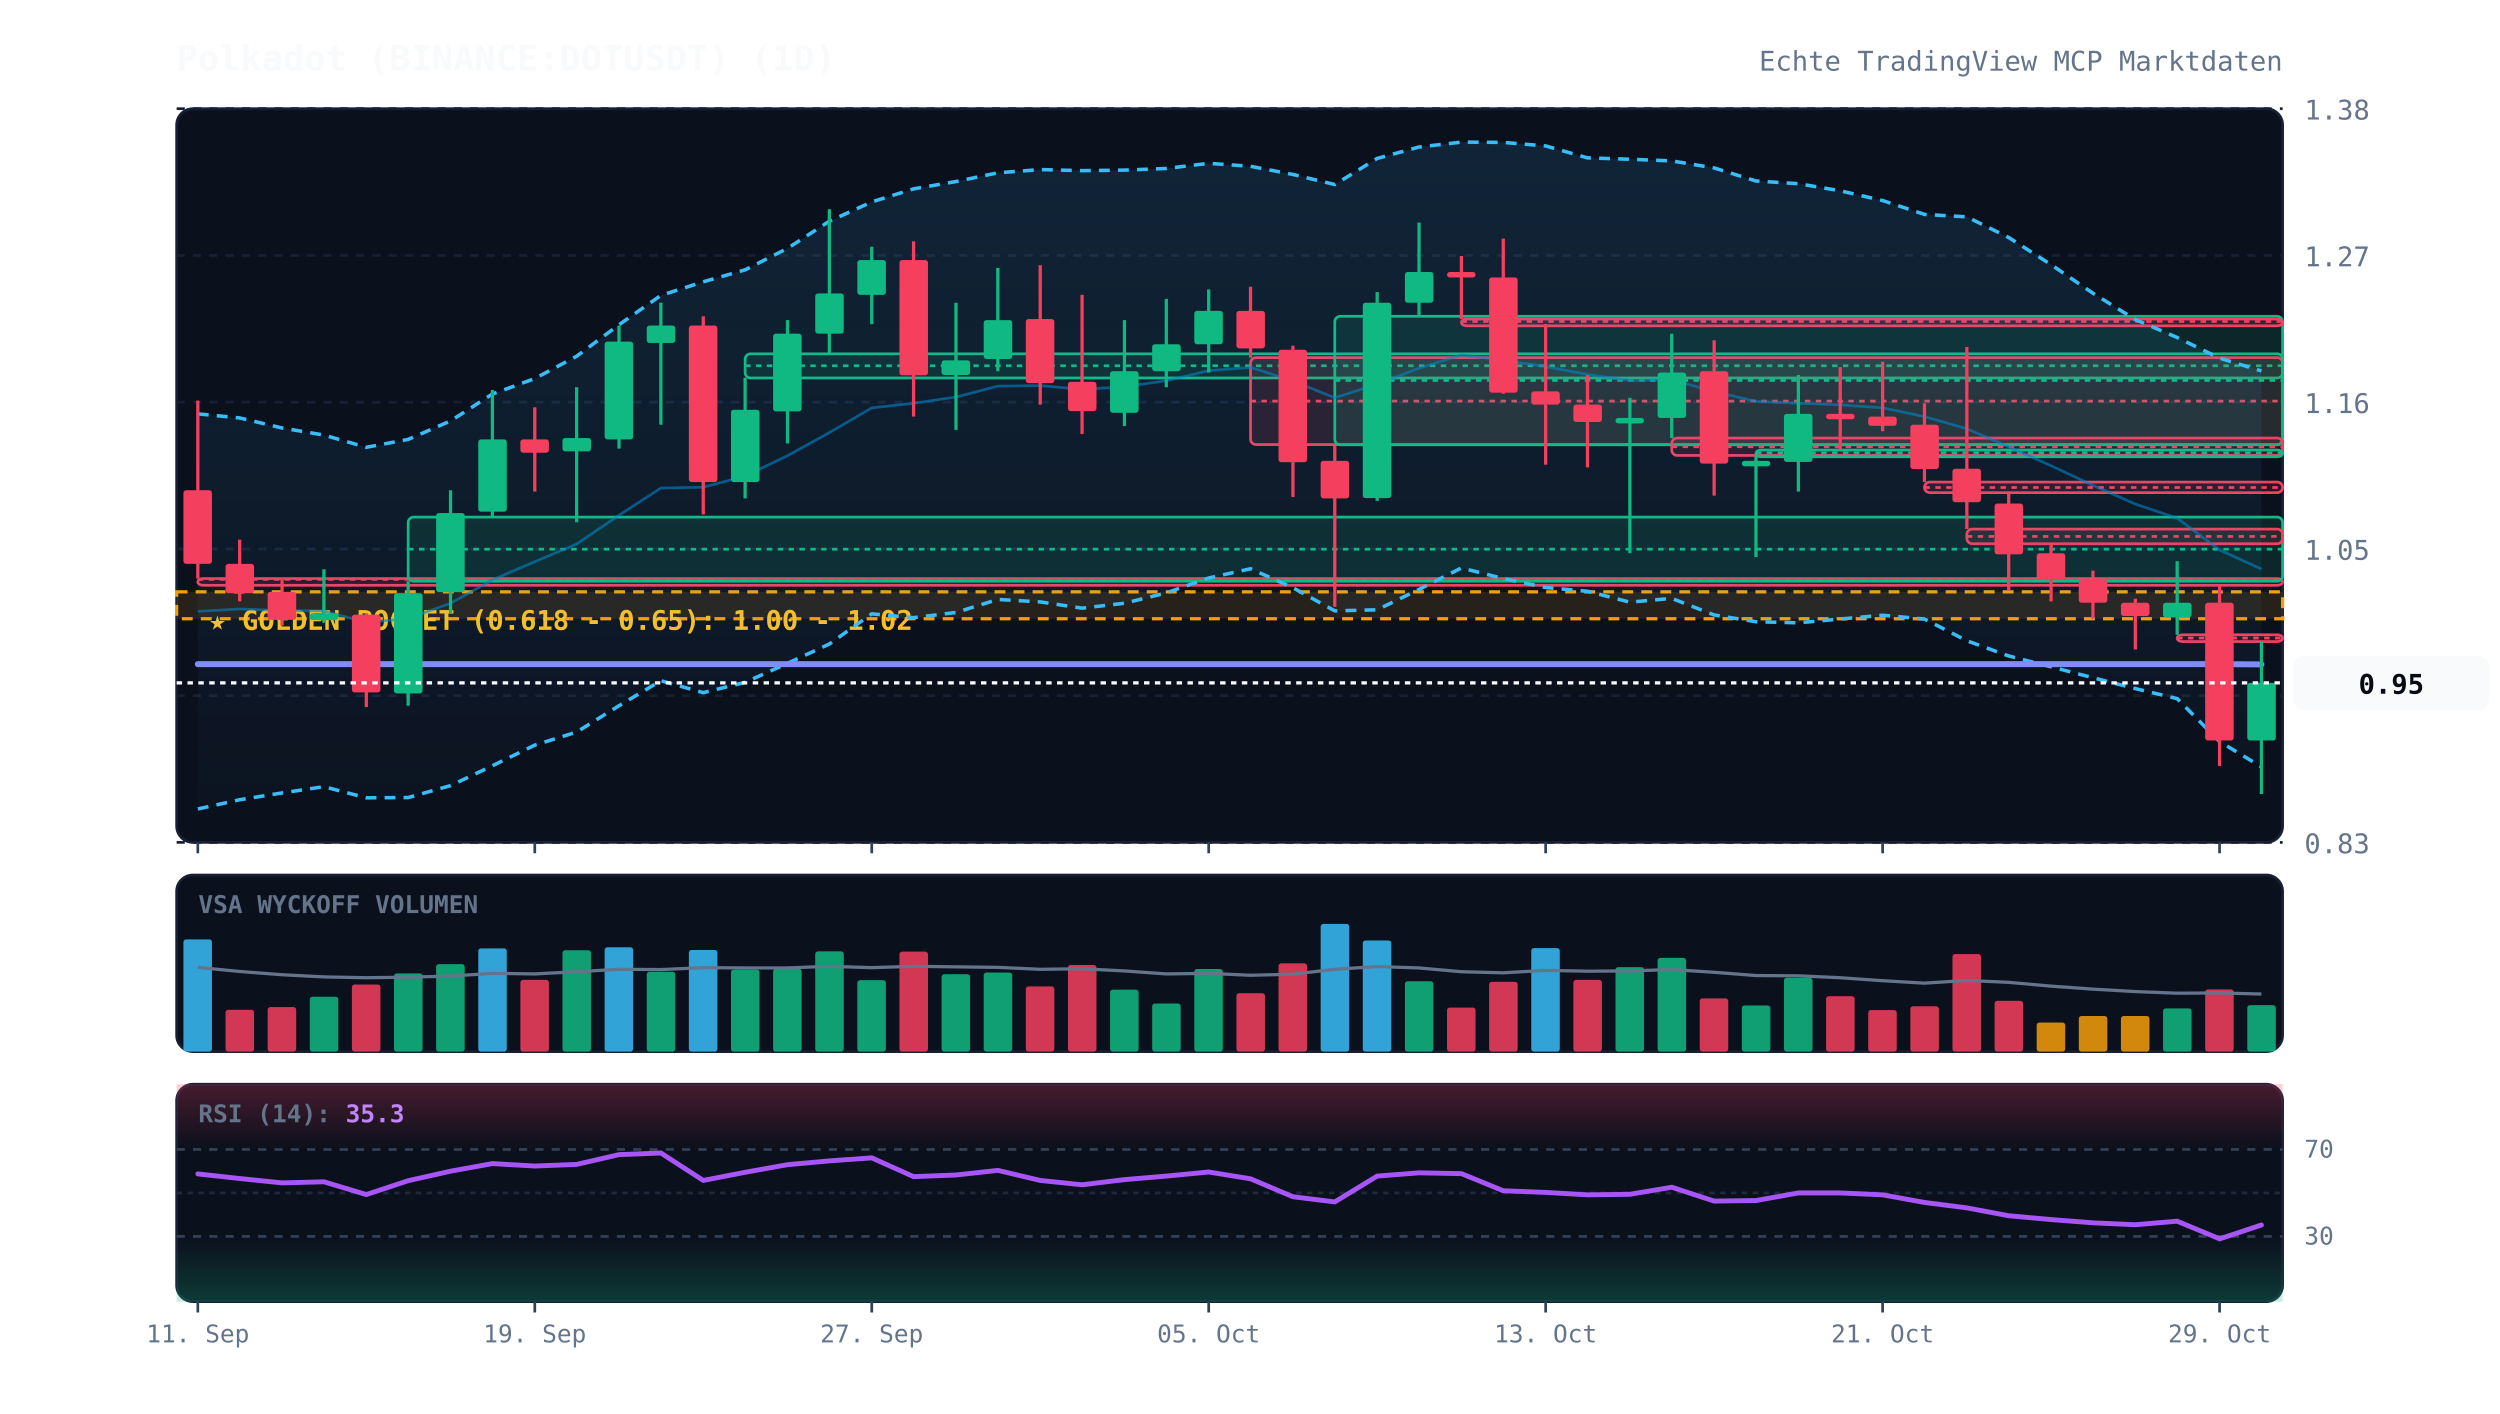
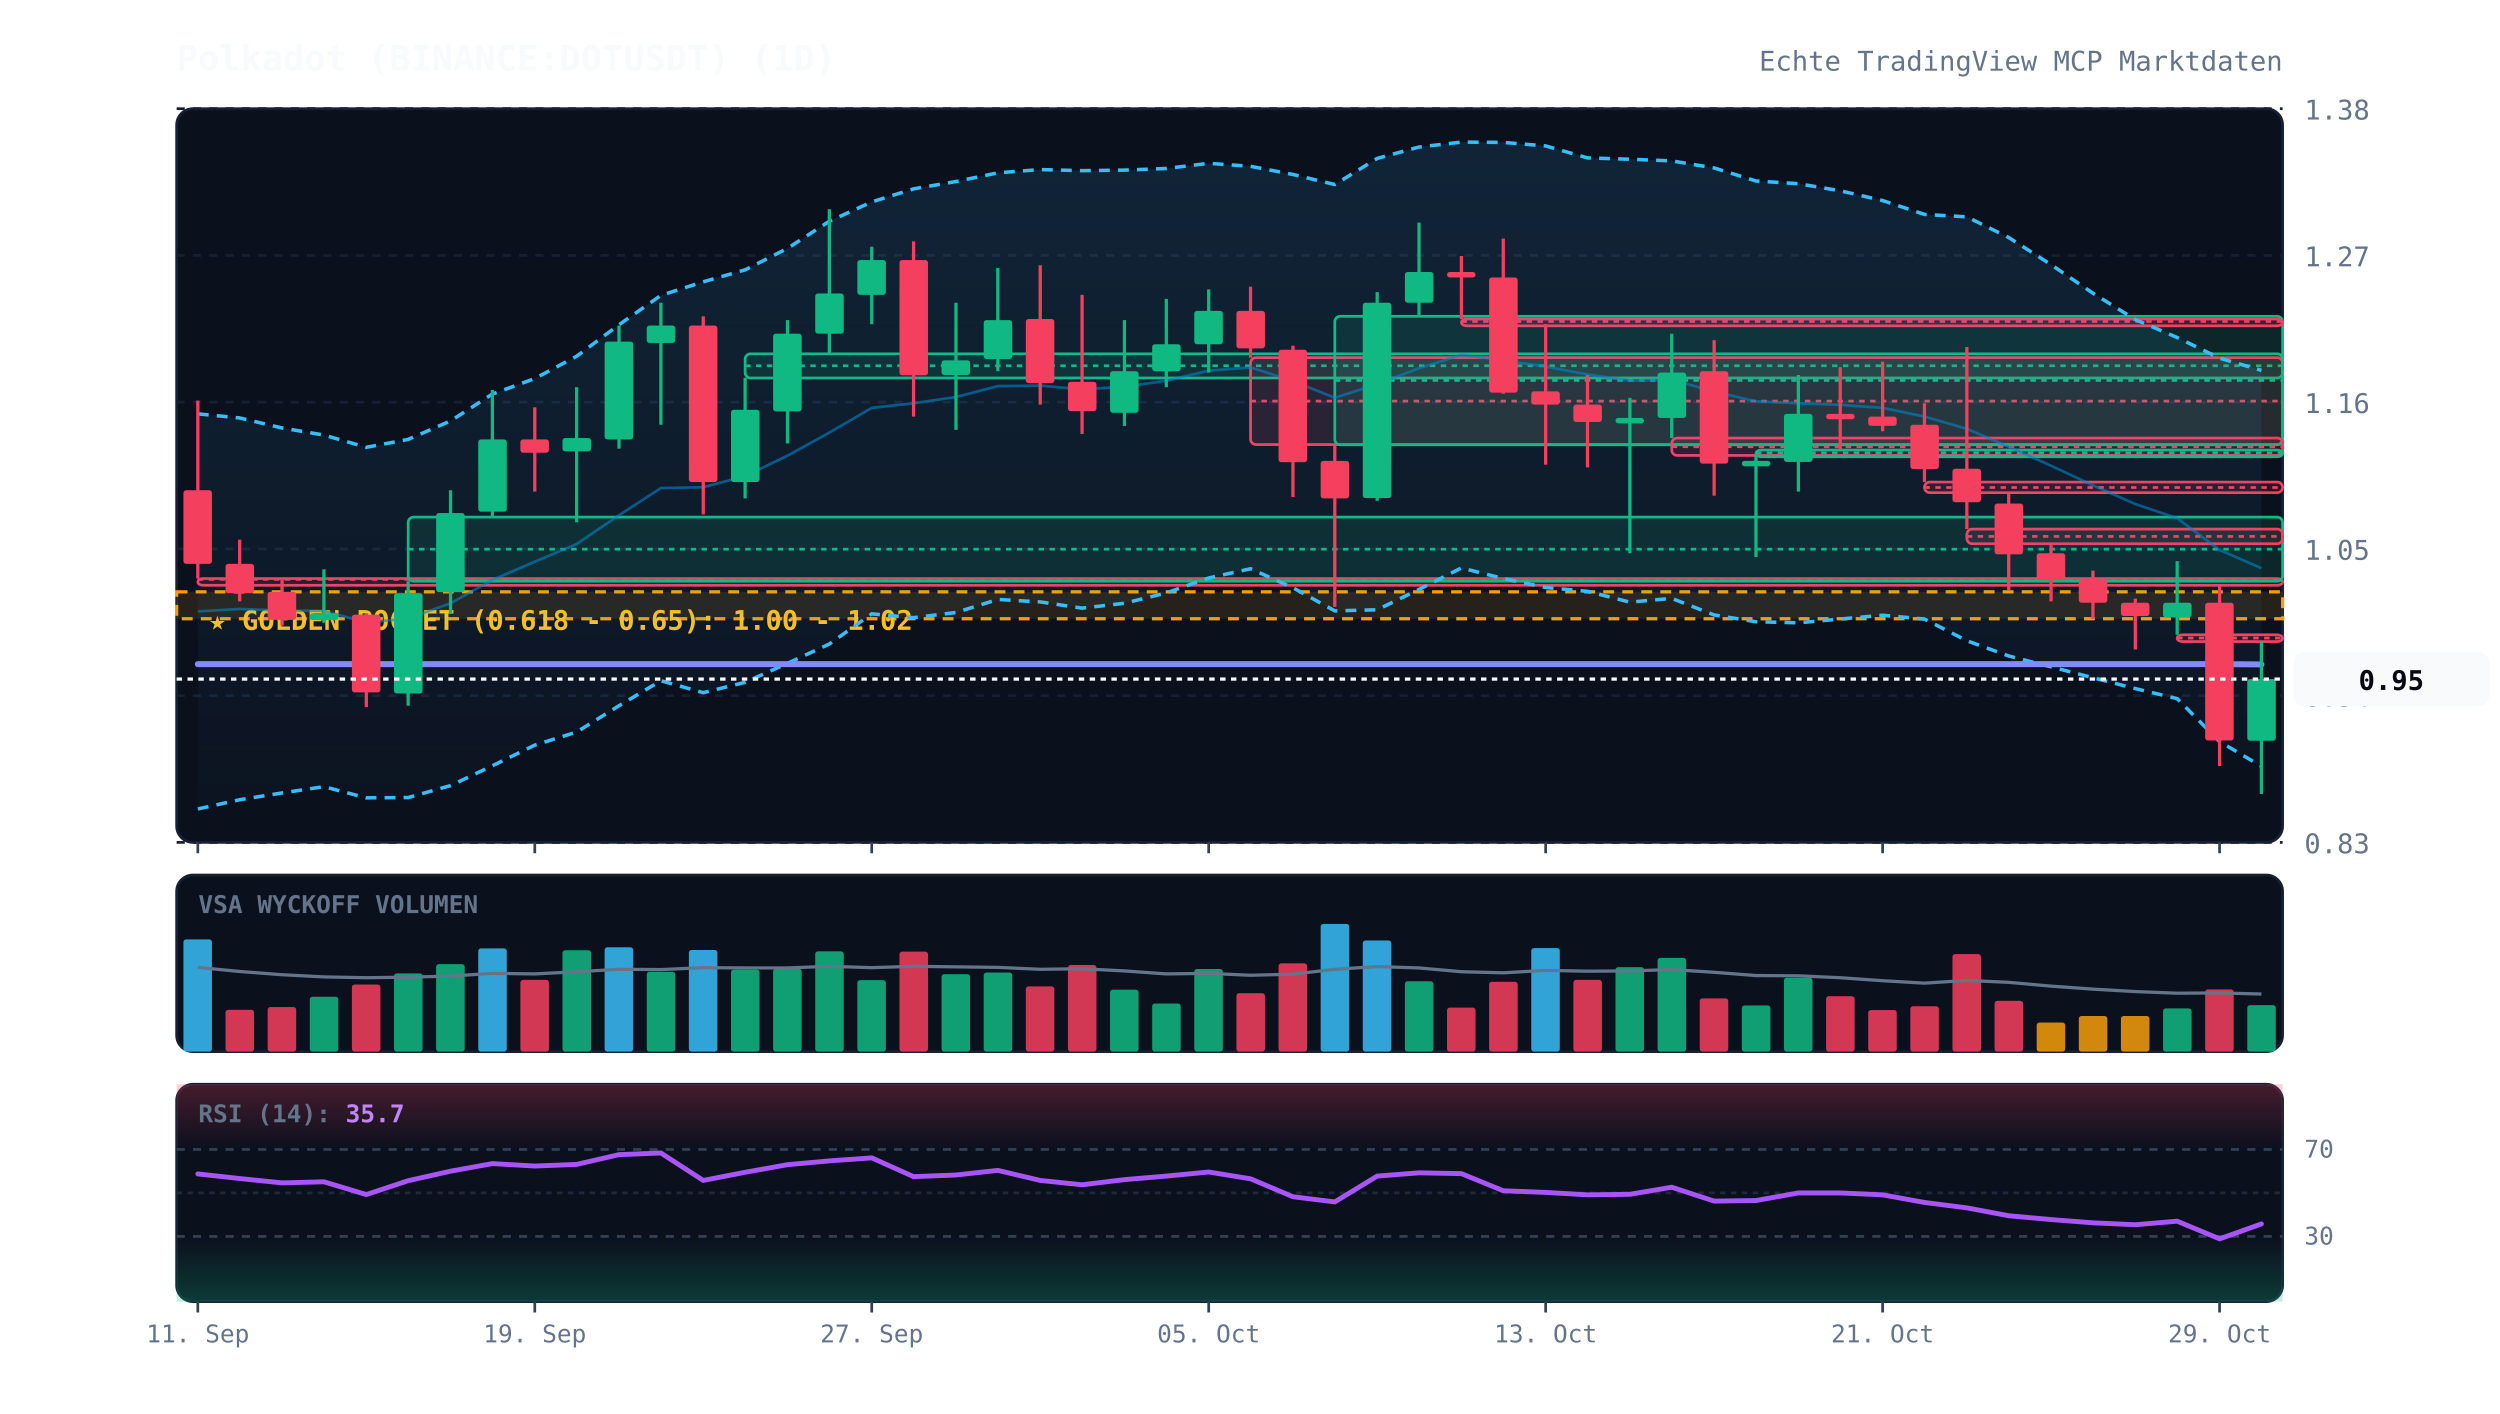
<svg xmlns="http://www.w3.org/2000/svg" viewBox="0 0 920 520" width="100%" height="100%" style="background:#070a13; font-family:'JetBrains Mono', monospace;">
  <defs>
    <linearGradient id="cloud-grad" x1="0%" y1="0%" x2="0%" y2="100%">
      <stop offset="0%" stop-color="#38bdf8" stop-opacity="0.12" />
      <stop offset="100%" stop-color="#38bdf8" stop-opacity="0.02" />
    </linearGradient>
    <linearGradient id="rsi-overbought" x1="0%" y1="0%" x2="0%" y2="100%">
      <stop offset="0%" stop-color="#f43f5e" stop-opacity="0.25" />
      <stop offset="100%" stop-color="#f43f5e" stop-opacity="0.0" />
    </linearGradient>
    <linearGradient id="rsi-oversold" x1="0%" y1="0%" x2="0%" y2="100%">
      <stop offset="0%" stop-color="#10b981" stop-opacity="0.0" />
      <stop offset="100%" stop-color="#10b981" stop-opacity="0.25" />
    </linearGradient>
  </defs>
  <rect x="65" y="40" width="775" height="270" fill="#0b101d" rx="6" stroke="#172033" stroke-width="1" />
  <rect x="65" y="322" width="775" height="65" fill="#0b101d" rx="6" stroke="#172033" stroke-width="1" />
  <rect x="65" y="399" width="775" height="80" fill="#0b101d" rx="6" stroke="#172033" stroke-width="1" />
  <line x1="65" y1="310.0" x2="840" y2="310.0" stroke="#172033" stroke-dasharray="3,3" stroke-width="1" />
  <text x="848" y="314.0" fill="#64748b" font-size="10" text-anchor="start">0.83</text>
  <line x1="65" y1="256.0" x2="840" y2="256.0" stroke="#172033" stroke-dasharray="3,3" stroke-width="1" />
  <text x="848" y="260.0" fill="#64748b" font-size="10" text-anchor="start">0.94</text>
  <line x1="65" y1="202.0" x2="840" y2="202.0" stroke="#172033" stroke-dasharray="3,3" stroke-width="1" />
  <text x="848" y="206.0" fill="#64748b" font-size="10" text-anchor="start">1.05</text>
  <line x1="65" y1="148.0" x2="840" y2="148.0" stroke="#172033" stroke-dasharray="3,3" stroke-width="1" />
  <text x="848" y="152.0" fill="#64748b" font-size="10" text-anchor="start">1.16</text>
  <line x1="65" y1="94.0" x2="840" y2="94.0" stroke="#172033" stroke-dasharray="3,3" stroke-width="1" />
  <text x="848" y="98.0" fill="#64748b" font-size="10" text-anchor="start">1.27</text>
  <line x1="65" y1="40.0" x2="840" y2="40.0" stroke="#172033" stroke-dasharray="3,3" stroke-width="1" />
  <text x="848" y="44.0" fill="#64748b" font-size="10" text-anchor="start">1.38</text>
  <rect x="65" y="217.8" width="775" height="9.9" fill="rgba(245, 158, 11, 0.12)" stroke="#f59e0b" stroke-dasharray="4,3" stroke-width="1.2" />
  <text x="77" y="231.8" fill="#fbbf24" font-size="10" font-weight="bold">★ GOLDEN POCKET (0.618 - 0.65): 1.00 - 1.02</text>
  <rect x="72.8" y="212.9" width="767.2" height="2.5" fill="rgba(244, 63, 94, 0.13)" stroke="#f43f5e" stroke-width="1" rx="2" />
  <line x1="72.8" y1="213.2" x2="840" y2="213.2" stroke="#f43f5e" stroke-dasharray="2,2" stroke-width="1" />
  <rect x="150.2" y="190.3" width="689.8" height="23.6" fill="rgba(16, 185, 129, 0.13)" stroke="#10b981" stroke-width="1" rx="2" />
  <line x1="150.2" y1="202.1" x2="840" y2="202.1" stroke="#10b981" stroke-dasharray="2,2" stroke-width="1" />
  <rect x="274.2" y="130.2" width="565.8" height="8.9" fill="rgba(16, 185, 129, 0.13)" stroke="#10b981" stroke-width="1" rx="2" />
  <line x1="274.2" y1="134.6" x2="840" y2="134.6" stroke="#10b981" stroke-dasharray="2,2" stroke-width="1" />
  <rect x="460.2" y="131.6" width="379.8" height="32.0" fill="rgba(244, 63, 94, 0.13)" stroke="#f43f5e" stroke-width="1" rx="2" />
  <line x1="460.2" y1="147.6" x2="840" y2="147.6" stroke="#f43f5e" stroke-dasharray="2,2" stroke-width="1" />
  <rect x="491.2" y="116.4" width="348.8" height="47.3" fill="rgba(16, 185, 129, 0.13)" stroke="#10b981" stroke-width="1" rx="2" />
  <line x1="491.2" y1="140.0" x2="840" y2="140.0" stroke="#10b981" stroke-dasharray="2,2" stroke-width="1" />
  <rect x="537.8" y="117.4" width="302.2" height="2.5" fill="rgba(244, 63, 94, 0.13)" stroke="#f43f5e" stroke-width="1" rx="2" />
  <line x1="537.8" y1="118.3" x2="840" y2="118.3" stroke="#f43f5e" stroke-dasharray="2,2" stroke-width="1" />
  <rect x="615.2" y="161.2" width="224.8" height="6.4" fill="rgba(244, 63, 94, 0.13)" stroke="#f43f5e" stroke-width="1" rx="2" />
  <line x1="615.2" y1="164.4" x2="840" y2="164.4" stroke="#f43f5e" stroke-dasharray="2,2" stroke-width="1" />
  <rect x="646.2" y="165.6" width="193.8" height="2.5" fill="rgba(16, 185, 129, 0.13)" stroke="#10b981" stroke-width="1" rx="2" />
  <line x1="646.2" y1="166.6" x2="840" y2="166.6" stroke="#10b981" stroke-dasharray="2,2" stroke-width="1" />
  <rect x="708.2" y="177.4" width="131.8" height="3.9" fill="rgba(244, 63, 94, 0.13)" stroke="#f43f5e" stroke-width="1" rx="2" />
  <line x1="708.2" y1="179.4" x2="840" y2="179.4" stroke="#f43f5e" stroke-dasharray="2,2" stroke-width="1" />
  <rect x="723.8" y="194.7" width="116.2" height="5.4" fill="rgba(244, 63, 94, 0.13)" stroke="#f43f5e" stroke-width="1" rx="2" />
  <line x1="723.8" y1="197.4" x2="840" y2="197.4" stroke="#f43f5e" stroke-dasharray="2,2" stroke-width="1" />
  <rect x="801.2" y="233.6" width="38.8" height="2.5" fill="rgba(244, 63, 94, 0.13)" stroke="#f43f5e" stroke-width="1" rx="2" />
  <line x1="801.2" y1="234.8" x2="840" y2="234.8" stroke="#f43f5e" stroke-dasharray="2,2" stroke-width="1" />
-   <polygon points="72.8,152.3 88.2,153.8 103.8,157.5 119.2,160.1 134.8,164.6 150.2,161.7 165.8,154.9 181.2,145.0 196.8,139.3 212.2,131.1 227.8,119.5 243.2,108.7 258.8,103.7 274.2,99.3 289.8,91.4 305.2,81.4 320.8,74.3 336.2,69.5 351.8,66.8 367.2,63.6 382.8,62.4 398.2,62.8 413.8,62.6 429.2,62.0 444.8,60.1 460.2,61.2 475.8,64.2 491.2,67.9 506.8,58.3 522.2,54.1 537.8,52.3 553.2,52.4 568.8,53.7 584.2,58.1 599.8,58.6 615.2,59.2 630.8,61.8 646.2,66.6 661.8,67.6 677.2,70.2 692.8,73.8 708.2,78.9 723.8,79.8 739.2,87.4 754.8,97.4 770.2,107.9 785.8,117.6 801.2,124.2 816.8,131.8 832.2,136.5 832.2,282.2 816.8,272.9 801.2,257.1 785.8,253.4 770.2,249.4 754.8,245.4 739.2,241.4 723.8,235.8 708.2,227.8 692.8,226.4 677.2,227.8 661.8,229.2 646.2,228.8 630.8,226.3 615.2,220.2 599.8,221.6 584.2,217.6 568.8,216.2 553.2,212.9 537.8,209.0 522.2,216.9 506.8,224.4 491.2,224.8 475.8,216.3 460.2,209.3 444.8,212.7 429.2,218.2 413.8,222.0 398.2,223.8 382.8,221.5 367.2,220.6 351.8,225.4 336.2,227.3 320.8,225.9 305.2,237.0 289.8,244.1 274.2,251.1 258.8,254.9 243.2,250.5 227.8,259.7 212.2,269.4 196.8,274.2 181.2,281.8 165.8,289.1 150.2,293.5 134.8,293.6 119.2,289.5 103.8,291.8 88.2,294.3 72.8,297.7" fill="url(#cloud-grad)" />
-   <polyline points="72.8,152.3 88.2,153.8 103.8,157.5 119.2,160.1 134.8,164.6 150.2,161.7 165.8,154.9 181.2,145.0 196.8,139.3 212.2,131.1 227.8,119.5 243.2,108.7 258.8,103.7 274.2,99.3 289.8,91.4 305.2,81.4 320.8,74.3 336.2,69.5 351.8,66.8 367.2,63.6 382.8,62.4 398.2,62.8 413.8,62.6 429.2,62.0 444.8,60.1 460.2,61.2 475.8,64.2 491.2,67.9 506.8,58.3 522.2,54.1 537.8,52.3 553.2,52.4 568.8,53.7 584.2,58.1 599.8,58.6 615.2,59.2 630.8,61.8 646.2,66.6 661.8,67.6 677.2,70.2 692.8,73.8 708.2,78.9 723.8,79.8 739.2,87.4 754.8,97.4 770.2,107.9 785.8,117.6 801.2,124.2 816.8,131.8 832.2,136.5" fill="none" stroke="#38bdf8" stroke-width="1.3" stroke-dasharray="4,3" />
-   <polyline points="72.8,297.7 88.2,294.3 103.8,291.8 119.2,289.5 134.8,293.6 150.2,293.5 165.8,289.1 181.2,281.8 196.8,274.2 212.2,269.4 227.8,259.7 243.2,250.5 258.8,254.9 274.2,251.1 289.8,244.1 305.2,237.0 320.8,225.9 336.2,227.3 351.8,225.4 367.2,220.6 382.8,221.5 398.2,223.8 413.8,222.0 429.2,218.2 444.8,212.7 460.2,209.3 475.8,216.3 491.2,224.8 506.8,224.4 522.2,216.9 537.8,209.0 553.2,212.9 568.8,216.2 584.2,217.6 599.8,221.6 615.2,220.2 630.8,226.3 646.2,228.8 661.8,229.2 677.2,227.8 692.8,226.4 708.2,227.8 723.8,235.8 739.2,241.4 754.8,245.4 770.2,249.4 785.8,253.4 801.2,257.1 816.8,272.9 832.2,282.2" fill="none" stroke="#38bdf8" stroke-width="1.3" stroke-dasharray="4,3" />
-   <polyline points="72.8,225.0 88.2,224.1 103.8,224.7 119.2,224.8 134.8,229.1 150.2,227.6 165.8,222.0 181.2,213.4 196.8,206.7 212.2,200.2 227.8,189.6 243.2,179.6 258.8,179.3 274.2,175.2 289.8,167.7 305.2,159.2 320.8,150.1 336.2,148.4 351.8,146.1 367.2,142.1 382.8,141.9 398.2,143.3 413.8,142.3 429.2,140.1 444.8,136.4 460.2,135.2 475.8,140.2 491.2,146.4 506.8,141.4 522.2,135.5 537.8,130.6 553.2,132.6 568.8,134.9 584.2,137.8 599.8,140.1 615.2,139.7 630.8,144.1 646.2,147.7 661.8,148.4 677.2,149.0 692.8,150.1 708.2,153.3 723.8,157.8 739.2,164.4 754.8,171.4 770.2,178.6 785.8,185.5 801.2,190.7 816.8,202.4 832.2,209.4" fill="none" stroke="#0284c7" stroke-width="1.0" stroke-opacity="0.6" />
+   <polygon points="72.8,152.3 88.2,153.8 103.8,157.5 119.2,160.1 134.8,164.6 150.2,161.7 165.8,154.9 181.2,145.0 196.8,139.3 212.2,131.1 227.8,119.5 243.2,108.7 258.8,103.7 274.2,99.3 289.8,91.4 305.2,81.4 320.8,74.3 336.2,69.5 351.8,66.8 367.2,63.6 382.8,62.4 398.2,62.8 413.8,62.6 429.2,62.0 444.8,60.1 460.2,61.2 475.8,64.2 491.2,67.9 506.8,58.3 522.2,54.1 537.8,52.3 553.2,52.4 568.8,53.7 584.2,58.1 599.8,58.6 615.2,59.2 630.8,61.8 646.2,66.6 661.8,67.6 677.2,70.2 692.8,73.8 708.2,78.9 723.8,79.8 739.2,87.4 754.8,97.4 770.2,107.9 785.8,117.6 801.2,124.2 816.8,131.8 832.2,136.3 832.2,282.0 816.8,272.9 801.2,257.1 785.8,253.4 770.2,249.4 754.8,245.4 739.2,241.4 723.8,235.8 708.2,227.8 692.8,226.4 677.2,227.8 661.8,229.2 646.2,228.8 630.8,226.3 615.2,220.2 599.8,221.6 584.2,217.6 568.8,216.2 553.2,212.9 537.8,209.0 522.2,216.9 506.8,224.4 491.2,224.8 475.8,216.3 460.2,209.3 444.8,212.7 429.2,218.2 413.8,222.0 398.2,223.8 382.8,221.5 367.2,220.6 351.8,225.4 336.2,227.3 320.8,225.9 305.2,237.0 289.8,244.1 274.2,251.1 258.8,254.9 243.2,250.5 227.8,259.7 212.2,269.4 196.8,274.2 181.2,281.8 165.8,289.1 150.2,293.5 134.8,293.6 119.2,289.5 103.8,291.8 88.2,294.3 72.8,297.7" fill="url(#cloud-grad)" />
+   <polyline points="72.8,152.3 88.2,153.8 103.8,157.5 119.2,160.1 134.8,164.6 150.2,161.7 165.8,154.9 181.2,145.0 196.8,139.3 212.2,131.1 227.8,119.5 243.2,108.7 258.8,103.7 274.2,99.3 289.8,91.4 305.2,81.4 320.8,74.3 336.2,69.5 351.8,66.8 367.2,63.6 382.8,62.4 398.2,62.8 413.8,62.6 429.2,62.0 444.8,60.1 460.2,61.2 475.8,64.2 491.2,67.9 506.8,58.3 522.2,54.1 537.8,52.3 553.2,52.4 568.8,53.7 584.2,58.1 599.8,58.6 615.2,59.2 630.8,61.8 646.2,66.6 661.8,67.6 677.2,70.2 692.8,73.8 708.2,78.9 723.8,79.8 739.2,87.4 754.8,97.4 770.2,107.9 785.8,117.6 801.2,124.2 816.8,131.8 832.2,136.3" fill="none" stroke="#38bdf8" stroke-width="1.3" stroke-dasharray="4,3" />
+   <polyline points="72.8,297.7 88.2,294.3 103.8,291.8 119.2,289.5 134.8,293.6 150.2,293.5 165.8,289.1 181.2,281.8 196.8,274.2 212.2,269.4 227.8,259.7 243.2,250.5 258.8,254.9 274.2,251.1 289.8,244.1 305.2,237.0 320.8,225.9 336.2,227.3 351.8,225.4 367.2,220.6 382.8,221.5 398.2,223.8 413.8,222.0 429.2,218.2 444.8,212.7 460.2,209.3 475.8,216.3 491.2,224.8 506.8,224.4 522.2,216.9 537.8,209.0 553.2,212.9 568.8,216.2 584.2,217.6 599.8,221.6 615.2,220.2 630.8,226.3 646.2,228.8 661.8,229.2 677.2,227.8 692.8,226.4 708.2,227.8 723.8,235.8 739.2,241.4 754.8,245.4 770.2,249.4 785.8,253.4 801.2,257.1 816.8,272.9 832.2,282.0" fill="none" stroke="#38bdf8" stroke-width="1.3" stroke-dasharray="4,3" />
+   <polyline points="72.8,225.0 88.2,224.1 103.8,224.7 119.2,224.8 134.8,229.1 150.2,227.6 165.8,222.0 181.2,213.4 196.8,206.7 212.2,200.2 227.8,189.6 243.2,179.6 258.8,179.3 274.2,175.2 289.8,167.7 305.2,159.2 320.8,150.1 336.2,148.4 351.8,146.1 367.2,142.1 382.8,141.9 398.2,143.3 413.8,142.3 429.2,140.1 444.8,136.4 460.2,135.2 475.8,140.2 491.2,146.4 506.8,141.4 522.2,135.5 537.8,130.6 553.2,132.6 568.8,134.9 584.2,137.8 599.8,140.1 615.2,139.7 630.8,144.1 646.2,147.7 661.8,148.4 677.2,149.0 692.8,150.1 708.2,153.3 723.8,157.8 739.2,164.4 754.8,171.4 770.2,178.6 785.8,185.5 801.2,190.7 816.8,202.4 832.2,209.1" fill="none" stroke="#0284c7" stroke-width="1.0" stroke-opacity="0.6" />
  <polyline points="72.8,244.4 88.2,244.4 103.8,244.4 119.2,244.4 134.8,244.4 150.2,244.4 165.8,244.4 181.2,244.4 196.8,244.4 212.2,244.4 227.8,244.4 243.2,244.4 258.8,244.4 274.2,244.4 289.8,244.4 305.2,244.4 320.8,244.4 336.2,244.4 351.8,244.4 367.2,244.4 382.8,244.4 398.2,244.4 413.8,244.4 429.2,244.4 444.8,244.4 460.2,244.4 475.8,244.4 491.2,244.4 506.8,244.4 522.2,244.4 537.8,244.4 553.2,244.4 568.8,244.4 584.2,244.4 599.8,244.4 615.2,244.4 630.8,244.4 646.2,244.4 661.8,244.4 677.2,244.4 692.8,244.4 708.2,244.4 723.8,244.4 739.2,244.4 754.8,244.4 770.2,244.4 785.8,244.4 801.2,244.4 816.8,244.4 832.2,244.5" fill="none" stroke="#818cf8" stroke-width="2.2" stroke-linecap="round" />
  <line x1="72.8" y1="147.4" x2="72.8" y2="212.9" stroke="#f43f5e" stroke-width="1.2" />
  <rect x="67.5" y="180.4" width="10.5" height="27.1" fill="#f43f5e" rx="1" />
  <line x1="88.2" y1="198.6" x2="88.2" y2="221.3" stroke="#f43f5e" stroke-width="1.2" />
  <rect x="83.0" y="207.5" width="10.5" height="10.8" fill="#f43f5e" rx="1" />
  <line x1="103.8" y1="213.4" x2="103.8" y2="230.2" stroke="#f43f5e" stroke-width="1.2" />
  <rect x="98.5" y="217.8" width="10.5" height="10.3" fill="#f43f5e" rx="1" />
  <line x1="119.2" y1="209.5" x2="119.2" y2="229.2" stroke="#10b981" stroke-width="1.2" />
  <rect x="114.0" y="225.7" width="10.5" height="2.5" fill="#10b981" rx="1" />
  <line x1="134.8" y1="225.7" x2="134.8" y2="260.2" stroke="#f43f5e" stroke-width="1.2" />
  <rect x="129.5" y="226.2" width="10.5" height="28.6" fill="#f43f5e" rx="1" />
  <line x1="150.2" y1="213.9" x2="150.2" y2="259.7" stroke="#10b981" stroke-width="1.2" />
  <rect x="145.0" y="218.3" width="10.5" height="36.9" fill="#10b981" rx="1" />
  <line x1="165.8" y1="180.4" x2="165.8" y2="225.7" stroke="#10b981" stroke-width="1.2" />
  <rect x="160.5" y="188.8" width="10.5" height="29.1" fill="#10b981" rx="1" />
  <line x1="181.2" y1="143.5" x2="181.2" y2="190.3" stroke="#10b981" stroke-width="1.2" />
  <rect x="176.0" y="161.7" width="10.5" height="26.6" fill="#10b981" rx="1" />
  <line x1="196.8" y1="149.9" x2="196.8" y2="180.9" stroke="#f43f5e" stroke-width="1.2" />
  <rect x="191.5" y="161.7" width="10.5" height="4.9" fill="#f43f5e" rx="1" />
  <line x1="212.2" y1="142.5" x2="212.2" y2="192.2" stroke="#10b981" stroke-width="1.2" />
  <rect x="207.0" y="161.2" width="10.5" height="4.9" fill="#10b981" rx="1" />
  <line x1="227.8" y1="119.8" x2="227.8" y2="165.1" stroke="#10b981" stroke-width="1.2" />
  <rect x="222.5" y="125.7" width="10.5" height="36.0" fill="#10b981" rx="1" />
  <line x1="243.2" y1="111.4" x2="243.2" y2="156.3" stroke="#10b981" stroke-width="1.2" />
  <rect x="238.0" y="119.8" width="10.5" height="6.4" fill="#10b981" rx="1" />
  <line x1="258.8" y1="116.4" x2="258.8" y2="189.3" stroke="#f43f5e" stroke-width="1.2" />
  <rect x="253.5" y="119.8" width="10.5" height="57.6" fill="#f43f5e" rx="1" />
  <line x1="274.2" y1="139.0" x2="274.2" y2="183.4" stroke="#10b981" stroke-width="1.2" />
  <rect x="269.0" y="150.8" width="10.5" height="26.6" fill="#10b981" rx="1" />
  <line x1="289.8" y1="117.8" x2="289.8" y2="163.2" stroke="#10b981" stroke-width="1.2" />
  <rect x="284.5" y="122.8" width="10.5" height="28.6" fill="#10b981" rx="1" />
  <line x1="305.2" y1="77.0" x2="305.2" y2="130.2" stroke="#10b981" stroke-width="1.2" />
  <rect x="300.0" y="108.0" width="10.5" height="14.8" fill="#10b981" rx="1" />
  <line x1="320.8" y1="90.8" x2="320.8" y2="119.3" stroke="#10b981" stroke-width="1.2" />
  <rect x="315.5" y="95.7" width="10.5" height="12.8" fill="#10b981" rx="1" />
  <line x1="336.2" y1="88.8" x2="336.2" y2="153.3" stroke="#f43f5e" stroke-width="1.2" />
  <rect x="331.0" y="95.7" width="10.5" height="42.4" fill="#f43f5e" rx="1" />
  <line x1="351.8" y1="111.4" x2="351.8" y2="158.2" stroke="#10b981" stroke-width="1.2" />
  <rect x="346.5" y="132.6" width="10.5" height="5.4" fill="#10b981" rx="1" />
  <line x1="367.2" y1="98.6" x2="367.2" y2="136.6" stroke="#10b981" stroke-width="1.2" />
  <rect x="362.0" y="117.8" width="10.5" height="14.3" fill="#10b981" rx="1" />
  <line x1="382.8" y1="97.6" x2="382.8" y2="148.9" stroke="#f43f5e" stroke-width="1.2" />
  <rect x="377.5" y="117.4" width="10.5" height="23.6" fill="#f43f5e" rx="1" />
  <line x1="398.2" y1="108.5" x2="398.2" y2="159.7" stroke="#f43f5e" stroke-width="1.2" />
  <rect x="393.0" y="140.5" width="10.5" height="10.8" fill="#f43f5e" rx="1" />
  <line x1="413.8" y1="117.8" x2="413.8" y2="156.8" stroke="#10b981" stroke-width="1.2" />
  <rect x="408.5" y="136.6" width="10.5" height="15.3" fill="#10b981" rx="1" />
  <line x1="429.2" y1="110.0" x2="429.2" y2="142.5" stroke="#10b981" stroke-width="1.2" />
  <rect x="424.0" y="126.7" width="10.5" height="9.9" fill="#10b981" rx="1" />
  <line x1="444.8" y1="106.5" x2="444.8" y2="137.1" stroke="#10b981" stroke-width="1.2" />
  <rect x="439.5" y="114.4" width="10.5" height="12.3" fill="#10b981" rx="1" />
  <line x1="460.2" y1="105.5" x2="460.2" y2="131.6" stroke="#f43f5e" stroke-width="1.2" />
  <rect x="455.0" y="114.4" width="10.5" height="13.8" fill="#f43f5e" rx="1" />
  <line x1="475.8" y1="127.2" x2="475.8" y2="182.9" stroke="#f43f5e" stroke-width="1.2" />
  <rect x="470.5" y="128.7" width="10.5" height="41.4" fill="#f43f5e" rx="1" />
  <line x1="491.2" y1="163.7" x2="491.2" y2="223.3" stroke="#f43f5e" stroke-width="1.2" />
  <rect x="486.0" y="169.6" width="10.5" height="13.8" fill="#f43f5e" rx="1" />
  <line x1="506.8" y1="107.5" x2="506.8" y2="184.3" stroke="#10b981" stroke-width="1.2" />
  <rect x="501.5" y="111.4" width="10.5" height="71.9" fill="#10b981" rx="1" />
  <line x1="522.2" y1="81.9" x2="522.2" y2="116.4" stroke="#10b981" stroke-width="1.2" />
  <rect x="517.0" y="100.1" width="10.5" height="11.3" fill="#10b981" rx="1" />
  <line x1="537.8" y1="94.2" x2="537.8" y2="117.4" stroke="#f43f5e" stroke-width="1.2" />
  <rect x="532.5" y="100.1" width="10.5" height="2.0" fill="#f43f5e" rx="1" />
  <line x1="553.2" y1="87.8" x2="553.2" y2="144.9" stroke="#f43f5e" stroke-width="1.2" />
  <rect x="548.0" y="102.1" width="10.5" height="42.4" fill="#f43f5e" rx="1" />
  <line x1="568.8" y1="119.3" x2="568.8" y2="171.0" stroke="#f43f5e" stroke-width="1.2" />
  <rect x="563.5" y="144.0" width="10.5" height="4.9" fill="#f43f5e" rx="1" />
  <line x1="584.2" y1="138.0" x2="584.2" y2="172.0" stroke="#f43f5e" stroke-width="1.2" />
  <rect x="579.0" y="148.9" width="10.5" height="6.4" fill="#f43f5e" rx="1" />
  <line x1="599.8" y1="146.4" x2="599.8" y2="203.6" stroke="#10b981" stroke-width="1.2" />
  <rect x="594.5" y="153.8" width="10.5" height="2.0" fill="#10b981" rx="1" />
  <line x1="615.2" y1="122.8" x2="615.2" y2="161.2" stroke="#10b981" stroke-width="1.2" />
  <rect x="610.0" y="137.1" width="10.5" height="16.7" fill="#10b981" rx="1" />
  <line x1="630.8" y1="125.2" x2="630.8" y2="182.4" stroke="#f43f5e" stroke-width="1.2" />
  <rect x="625.5" y="136.6" width="10.5" height="34.0" fill="#f43f5e" rx="1" />
  <line x1="646.2" y1="167.6" x2="646.2" y2="205.0" stroke="#10b981" stroke-width="1.2" />
  <rect x="641.0" y="169.6" width="10.5" height="2.0" fill="#10b981" rx="1" />
  <line x1="661.8" y1="138.0" x2="661.8" y2="180.9" stroke="#10b981" stroke-width="1.2" />
  <rect x="656.5" y="152.3" width="10.5" height="17.7" fill="#10b981" rx="1" />
  <line x1="677.2" y1="135.1" x2="677.2" y2="165.6" stroke="#f43f5e" stroke-width="1.2" />
  <rect x="672.0" y="152.3" width="10.5" height="2.0" fill="#f43f5e" rx="1" />
  <line x1="692.8" y1="133.1" x2="692.8" y2="158.7" stroke="#f43f5e" stroke-width="1.2" />
  <rect x="687.5" y="153.3" width="10.5" height="3.4" fill="#f43f5e" rx="1" />
  <line x1="708.2" y1="148.4" x2="708.2" y2="177.4" stroke="#f43f5e" stroke-width="1.2" />
  <rect x="703.0" y="156.3" width="10.5" height="16.3" fill="#f43f5e" rx="1" />
  <line x1="723.8" y1="127.7" x2="723.8" y2="194.7" stroke="#f43f5e" stroke-width="1.2" />
  <rect x="718.5" y="172.5" width="10.5" height="12.3" fill="#f43f5e" rx="1" />
  <line x1="739.2" y1="181.4" x2="739.2" y2="217.3" stroke="#f43f5e" stroke-width="1.2" />
  <rect x="734.0" y="185.3" width="10.5" height="18.7" fill="#f43f5e" rx="1" />
  <line x1="754.8" y1="200.1" x2="754.8" y2="221.3" stroke="#f43f5e" stroke-width="1.2" />
  <rect x="749.5" y="203.6" width="10.5" height="9.9" fill="#f43f5e" rx="1" />
  <line x1="770.2" y1="210.0" x2="770.2" y2="227.7" stroke="#f43f5e" stroke-width="1.2" />
  <rect x="765.0" y="213.4" width="10.5" height="8.4" fill="#f43f5e" rx="1" />
  <line x1="785.8" y1="220.3" x2="785.8" y2="239.0" stroke="#f43f5e" stroke-width="1.2" />
  <rect x="780.5" y="221.8" width="10.5" height="4.9" fill="#f43f5e" rx="1" />
  <line x1="801.2" y1="206.5" x2="801.2" y2="233.6" stroke="#10b981" stroke-width="1.2" />
  <rect x="796.0" y="221.8" width="10.5" height="5.4" fill="#10b981" rx="1" />
  <line x1="816.8" y1="215.4" x2="816.8" y2="281.9" stroke="#f43f5e" stroke-width="1.2" />
  <rect x="811.5" y="221.8" width="10.5" height="50.7" fill="#f43f5e" rx="1" />
  <line x1="832.2" y1="236.1" x2="832.2" y2="292.2" stroke="#10b981" stroke-width="1.2" />
-   <rect x="827.0" y="251.3" width="10.5" height="21.2" fill="#10b981" rx="1" />
-   <line x1="65" y1="251.3" x2="840" y2="251.3" stroke="#f8fafc" stroke-width="1.2" stroke-dasharray="2,2" />
-   <rect x="844" y="241.3" width="72" height="20" fill="#f8fafc" rx="4" />
-   <text x="880" y="255.3" fill="#070a13" font-size="10" font-weight="bold" text-anchor="middle">0.95</text>
+   <rect x="827.0" y="249.9" width="10.5" height="22.7" fill="#10b981" rx="1" />
+   <line x1="65" y1="249.9" x2="840" y2="249.9" stroke="#f8fafc" stroke-width="1.2" stroke-dasharray="2,2" />
+   <rect x="844" y="239.9" width="72" height="20" fill="#f8fafc" rx="4" />
+   <text x="880" y="253.9" fill="#070a13" font-size="10" font-weight="bold" text-anchor="middle">0.95</text>
  <text x="73" y="336" fill="#64748b" font-size="9" font-weight="bold">VSA WYCKOFF VOLUMEN</text>
  <rect x="67.5" y="345.7" width="10.5" height="41.3" fill="#38bdf8" opacity="0.85" rx="1" />
  <rect x="83.0" y="371.6" width="10.5" height="15.4" fill="#f43f5e" opacity="0.85" rx="1" />
  <rect x="98.5" y="370.6" width="10.5" height="16.4" fill="#f43f5e" opacity="0.85" rx="1" />
  <rect x="114.0" y="366.8" width="10.5" height="20.2" fill="#10b981" opacity="0.85" rx="1" />
  <rect x="129.5" y="362.3" width="10.5" height="24.7" fill="#f43f5e" opacity="0.85" rx="1" />
  <rect x="145.0" y="358.2" width="10.5" height="28.8" fill="#10b981" opacity="0.85" rx="1" />
  <rect x="160.5" y="354.8" width="10.5" height="32.2" fill="#10b981" opacity="0.85" rx="1" />
  <rect x="176.0" y="349.0" width="10.5" height="38.0" fill="#38bdf8" opacity="0.85" rx="1" />
  <rect x="191.5" y="360.6" width="10.5" height="26.4" fill="#f43f5e" opacity="0.85" rx="1" />
  <rect x="207.0" y="349.7" width="10.5" height="37.3" fill="#10b981" opacity="0.85" rx="1" />
  <rect x="222.5" y="348.6" width="10.5" height="38.4" fill="#38bdf8" opacity="0.85" rx="1" />
  <rect x="238.0" y="357.6" width="10.5" height="29.4" fill="#10b981" opacity="0.85" rx="1" />
  <rect x="253.5" y="349.6" width="10.5" height="37.4" fill="#38bdf8" opacity="0.85" rx="1" />
  <rect x="269.0" y="356.8" width="10.5" height="30.2" fill="#10b981" opacity="0.85" rx="1" />
  <rect x="284.5" y="356.5" width="10.5" height="30.5" fill="#10b981" opacity="0.85" rx="1" />
  <rect x="300.0" y="350.1" width="10.5" height="36.9" fill="#10b981" opacity="0.85" rx="1" />
  <rect x="315.5" y="360.7" width="10.5" height="26.3" fill="#10b981" opacity="0.85" rx="1" />
  <rect x="331.0" y="350.2" width="10.5" height="36.8" fill="#f43f5e" opacity="0.85" rx="1" />
  <rect x="346.5" y="358.5" width="10.5" height="28.5" fill="#10b981" opacity="0.85" rx="1" />
  <rect x="362.0" y="357.9" width="10.5" height="29.1" fill="#10b981" opacity="0.85" rx="1" />
  <rect x="377.5" y="363.0" width="10.5" height="24.0" fill="#f43f5e" opacity="0.85" rx="1" />
  <rect x="393.0" y="355.1" width="10.5" height="31.9" fill="#f43f5e" opacity="0.85" rx="1" />
  <rect x="408.5" y="364.2" width="10.5" height="22.8" fill="#10b981" opacity="0.85" rx="1" />
  <rect x="424.0" y="369.3" width="10.5" height="17.7" fill="#10b981" opacity="0.85" rx="1" />
  <rect x="439.5" y="356.6" width="10.5" height="30.4" fill="#10b981" opacity="0.85" rx="1" />
  <rect x="455.0" y="365.5" width="10.5" height="21.5" fill="#f43f5e" opacity="0.85" rx="1" />
  <rect x="470.5" y="354.5" width="10.5" height="32.5" fill="#f43f5e" opacity="0.85" rx="1" />
  <rect x="486.0" y="340.0" width="10.5" height="47.0" fill="#38bdf8" opacity="0.85" rx="1" />
  <rect x="501.5" y="346.1" width="10.5" height="40.9" fill="#38bdf8" opacity="0.85" rx="1" />
  <rect x="517.0" y="361.1" width="10.5" height="25.9" fill="#10b981" opacity="0.85" rx="1" />
  <rect x="532.5" y="370.8" width="10.5" height="16.2" fill="#f43f5e" opacity="0.85" rx="1" />
  <rect x="548.0" y="361.3" width="10.5" height="25.7" fill="#f43f5e" opacity="0.85" rx="1" />
  <rect x="563.5" y="348.9" width="10.5" height="38.1" fill="#38bdf8" opacity="0.85" rx="1" />
  <rect x="579.0" y="360.6" width="10.5" height="26.4" fill="#f43f5e" opacity="0.85" rx="1" />
  <rect x="594.5" y="355.9" width="10.5" height="31.1" fill="#10b981" opacity="0.85" rx="1" />
  <rect x="610.0" y="352.5" width="10.5" height="34.5" fill="#10b981" opacity="0.85" rx="1" />
  <rect x="625.5" y="367.4" width="10.5" height="19.6" fill="#f43f5e" opacity="0.85" rx="1" />
  <rect x="641.0" y="370.0" width="10.5" height="17.0" fill="#10b981" opacity="0.85" rx="1" />
  <rect x="656.5" y="359.8" width="10.5" height="27.2" fill="#10b981" opacity="0.85" rx="1" />
  <rect x="672.0" y="366.6" width="10.5" height="20.4" fill="#f43f5e" opacity="0.85" rx="1" />
  <rect x="687.5" y="371.7" width="10.5" height="15.3" fill="#f43f5e" opacity="0.85" rx="1" />
  <rect x="703.0" y="370.3" width="10.5" height="16.7" fill="#f43f5e" opacity="0.85" rx="1" />
  <rect x="718.5" y="351.1" width="10.5" height="35.9" fill="#f43f5e" opacity="0.85" rx="1" />
  <rect x="734.0" y="368.3" width="10.5" height="18.7" fill="#f43f5e" opacity="0.85" rx="1" />
  <rect x="749.5" y="376.3" width="10.5" height="10.7" fill="#f59e0b" opacity="0.85" rx="1" />
  <rect x="765.0" y="373.9" width="10.5" height="13.1" fill="#f59e0b" opacity="0.85" rx="1" />
  <rect x="780.5" y="373.9" width="10.5" height="13.1" fill="#f59e0b" opacity="0.85" rx="1" />
  <rect x="796.0" y="371.1" width="10.5" height="15.9" fill="#10b981" opacity="0.85" rx="1" />
  <rect x="811.5" y="364.1" width="10.5" height="22.9" fill="#f43f5e" opacity="0.85" rx="1" />
  <rect x="827.0" y="369.9" width="10.5" height="17.1" fill="#10b981" opacity="0.85" rx="1" />
  <polyline points="72.8,356.0 88.2,357.5 103.8,358.7 119.2,359.5 134.8,359.8 150.2,359.6 165.8,359.2 181.2,358.2 196.8,358.4 212.2,357.6 227.8,356.7 243.2,356.8 258.8,356.1 274.2,356.2 289.8,356.2 305.2,355.6 320.8,356.1 336.2,355.6 351.8,355.8 367.2,356.0 382.8,356.7 398.2,356.5 413.8,357.3 429.2,358.4 444.8,358.2 460.2,358.9 475.8,358.5 491.2,356.7 506.8,355.7 522.2,356.2 537.8,357.6 553.2,358.0 568.8,357.1 584.2,357.4 599.8,357.3 615.2,356.8 630.8,357.8 646.2,359.0 661.8,359.1 677.2,359.8 692.8,360.9 708.2,361.8 723.8,360.8 739.2,361.5 754.8,362.9 770.2,364.0 785.8,364.9 801.2,365.5 816.8,365.4 832.2,365.8" fill="none" stroke="#64748b" stroke-width="1.2" />
  <rect x="65" y="399" width="775" height="24.0" fill="url(#rsi-overbought)" />
  <rect x="65" y="455.0" width="775" height="24.0" fill="url(#rsi-oversold)" />
  <line x1="65" y1="423.0" x2="840" y2="423.0" stroke="#334155" stroke-dasharray="3,3" stroke-width="1" />
  <text x="848" y="426.0" fill="#64748b" font-size="9">70</text>
  <line x1="65" y1="439.0" x2="840" y2="439.0" stroke="#1e293b" stroke-dasharray="2,2" stroke-width="1" />
  <line x1="65" y1="455.0" x2="840" y2="455.0" stroke="#334155" stroke-dasharray="3,3" stroke-width="1" />
  <text x="848" y="458.0" fill="#64748b" font-size="9">30</text>
-   <polyline points="72.8,432.0 88.2,433.7 103.8,435.3 119.2,434.9 134.8,439.6 150.2,434.5 165.8,431.0 181.2,428.2 196.8,429.1 212.2,428.5 227.8,424.9 243.2,424.3 258.8,434.4 274.2,431.4 289.8,428.6 305.2,427.2 320.8,426.1 336.2,433.0 351.8,432.4 367.2,430.7 382.8,434.4 398.2,436.0 413.8,434.1 429.2,432.8 444.8,431.3 460.2,433.8 475.8,440.4 491.2,442.3 506.8,432.8 522.2,431.6 537.8,431.9 553.2,438.2 568.8,438.8 584.2,439.7 599.8,439.5 615.2,436.9 630.8,442.0 646.2,441.8 661.8,439.0 677.2,439.0 692.8,439.7 708.2,442.5 723.8,444.5 739.2,447.4 754.8,448.8 770.2,450.0 785.8,450.7 801.2,449.4 816.8,455.9 832.2,450.8" fill="none" stroke="#a855f7" stroke-width="1.8" stroke-linecap="round" />
-   <text x="73" y="413" fill="#64748b" font-size="9" font-weight="bold">RSI (14): <tspan fill="#c084fc">35.3</tspan>
+   <polyline points="72.8,432.0 88.2,433.7 103.8,435.3 119.2,434.9 134.8,439.6 150.2,434.5 165.8,431.0 181.2,428.2 196.8,429.1 212.2,428.5 227.8,424.9 243.2,424.3 258.8,434.4 274.2,431.4 289.8,428.6 305.2,427.2 320.8,426.1 336.2,433.0 351.8,432.4 367.2,430.7 382.8,434.4 398.2,436.0 413.8,434.1 429.2,432.8 444.8,431.3 460.2,433.8 475.8,440.4 491.2,442.3 506.8,432.8 522.2,431.6 537.8,431.9 553.2,438.2 568.8,438.8 584.2,439.7 599.8,439.5 615.2,436.9 630.8,442.0 646.2,441.8 661.8,439.0 677.2,439.0 692.8,439.7 708.2,442.5 723.8,444.5 739.2,447.4 754.8,448.8 770.2,450.0 785.8,450.7 801.2,449.4 816.8,455.9 832.2,450.4" fill="none" stroke="#a855f7" stroke-width="1.8" stroke-linecap="round" />
+   <text x="73" y="413" fill="#64748b" font-size="9" font-weight="bold">RSI (14): <tspan fill="#c084fc">35.7</tspan>
  </text>
  <line x1="72.8" y1="310" x2="72.8" y2="314" stroke="#334155" stroke-width="1" />
  <line x1="72.8" y1="479" x2="72.8" y2="483" stroke="#334155" stroke-width="1" />
  <text x="72.8" y="494" fill="#64748b" font-size="9" text-anchor="middle">11. Sep</text>
  <line x1="196.8" y1="310" x2="196.8" y2="314" stroke="#334155" stroke-width="1" />
  <line x1="196.8" y1="479" x2="196.8" y2="483" stroke="#334155" stroke-width="1" />
  <text x="196.8" y="494" fill="#64748b" font-size="9" text-anchor="middle">19. Sep</text>
  <line x1="320.8" y1="310" x2="320.8" y2="314" stroke="#334155" stroke-width="1" />
  <line x1="320.8" y1="479" x2="320.8" y2="483" stroke="#334155" stroke-width="1" />
  <text x="320.8" y="494" fill="#64748b" font-size="9" text-anchor="middle">27. Sep</text>
  <line x1="444.8" y1="310" x2="444.8" y2="314" stroke="#334155" stroke-width="1" />
  <line x1="444.8" y1="479" x2="444.8" y2="483" stroke="#334155" stroke-width="1" />
  <text x="444.8" y="494" fill="#64748b" font-size="9" text-anchor="middle">05. Oct</text>
  <line x1="568.8" y1="310" x2="568.8" y2="314" stroke="#334155" stroke-width="1" />
  <line x1="568.8" y1="479" x2="568.8" y2="483" stroke="#334155" stroke-width="1" />
  <text x="568.8" y="494" fill="#64748b" font-size="9" text-anchor="middle">13. Oct</text>
  <line x1="692.8" y1="310" x2="692.8" y2="314" stroke="#334155" stroke-width="1" />
  <line x1="692.8" y1="479" x2="692.8" y2="483" stroke="#334155" stroke-width="1" />
  <text x="692.8" y="494" fill="#64748b" font-size="9" text-anchor="middle">21. Oct</text>
  <line x1="816.8" y1="310" x2="816.8" y2="314" stroke="#334155" stroke-width="1" />
  <line x1="816.8" y1="479" x2="816.8" y2="483" stroke="#334155" stroke-width="1" />
  <text x="816.8" y="494" fill="#64748b" font-size="9" text-anchor="middle">29. Oct</text>
  <text x="65" y="26" fill="#f8fafc" font-size="13" font-weight="bold">Polkadot (BINANCE:DOTUSDT) (1D)</text>
  <text x="840" y="26" fill="#64748b" font-size="10" text-anchor="end">Echte TradingView MCP Marktdaten</text>
</svg>
